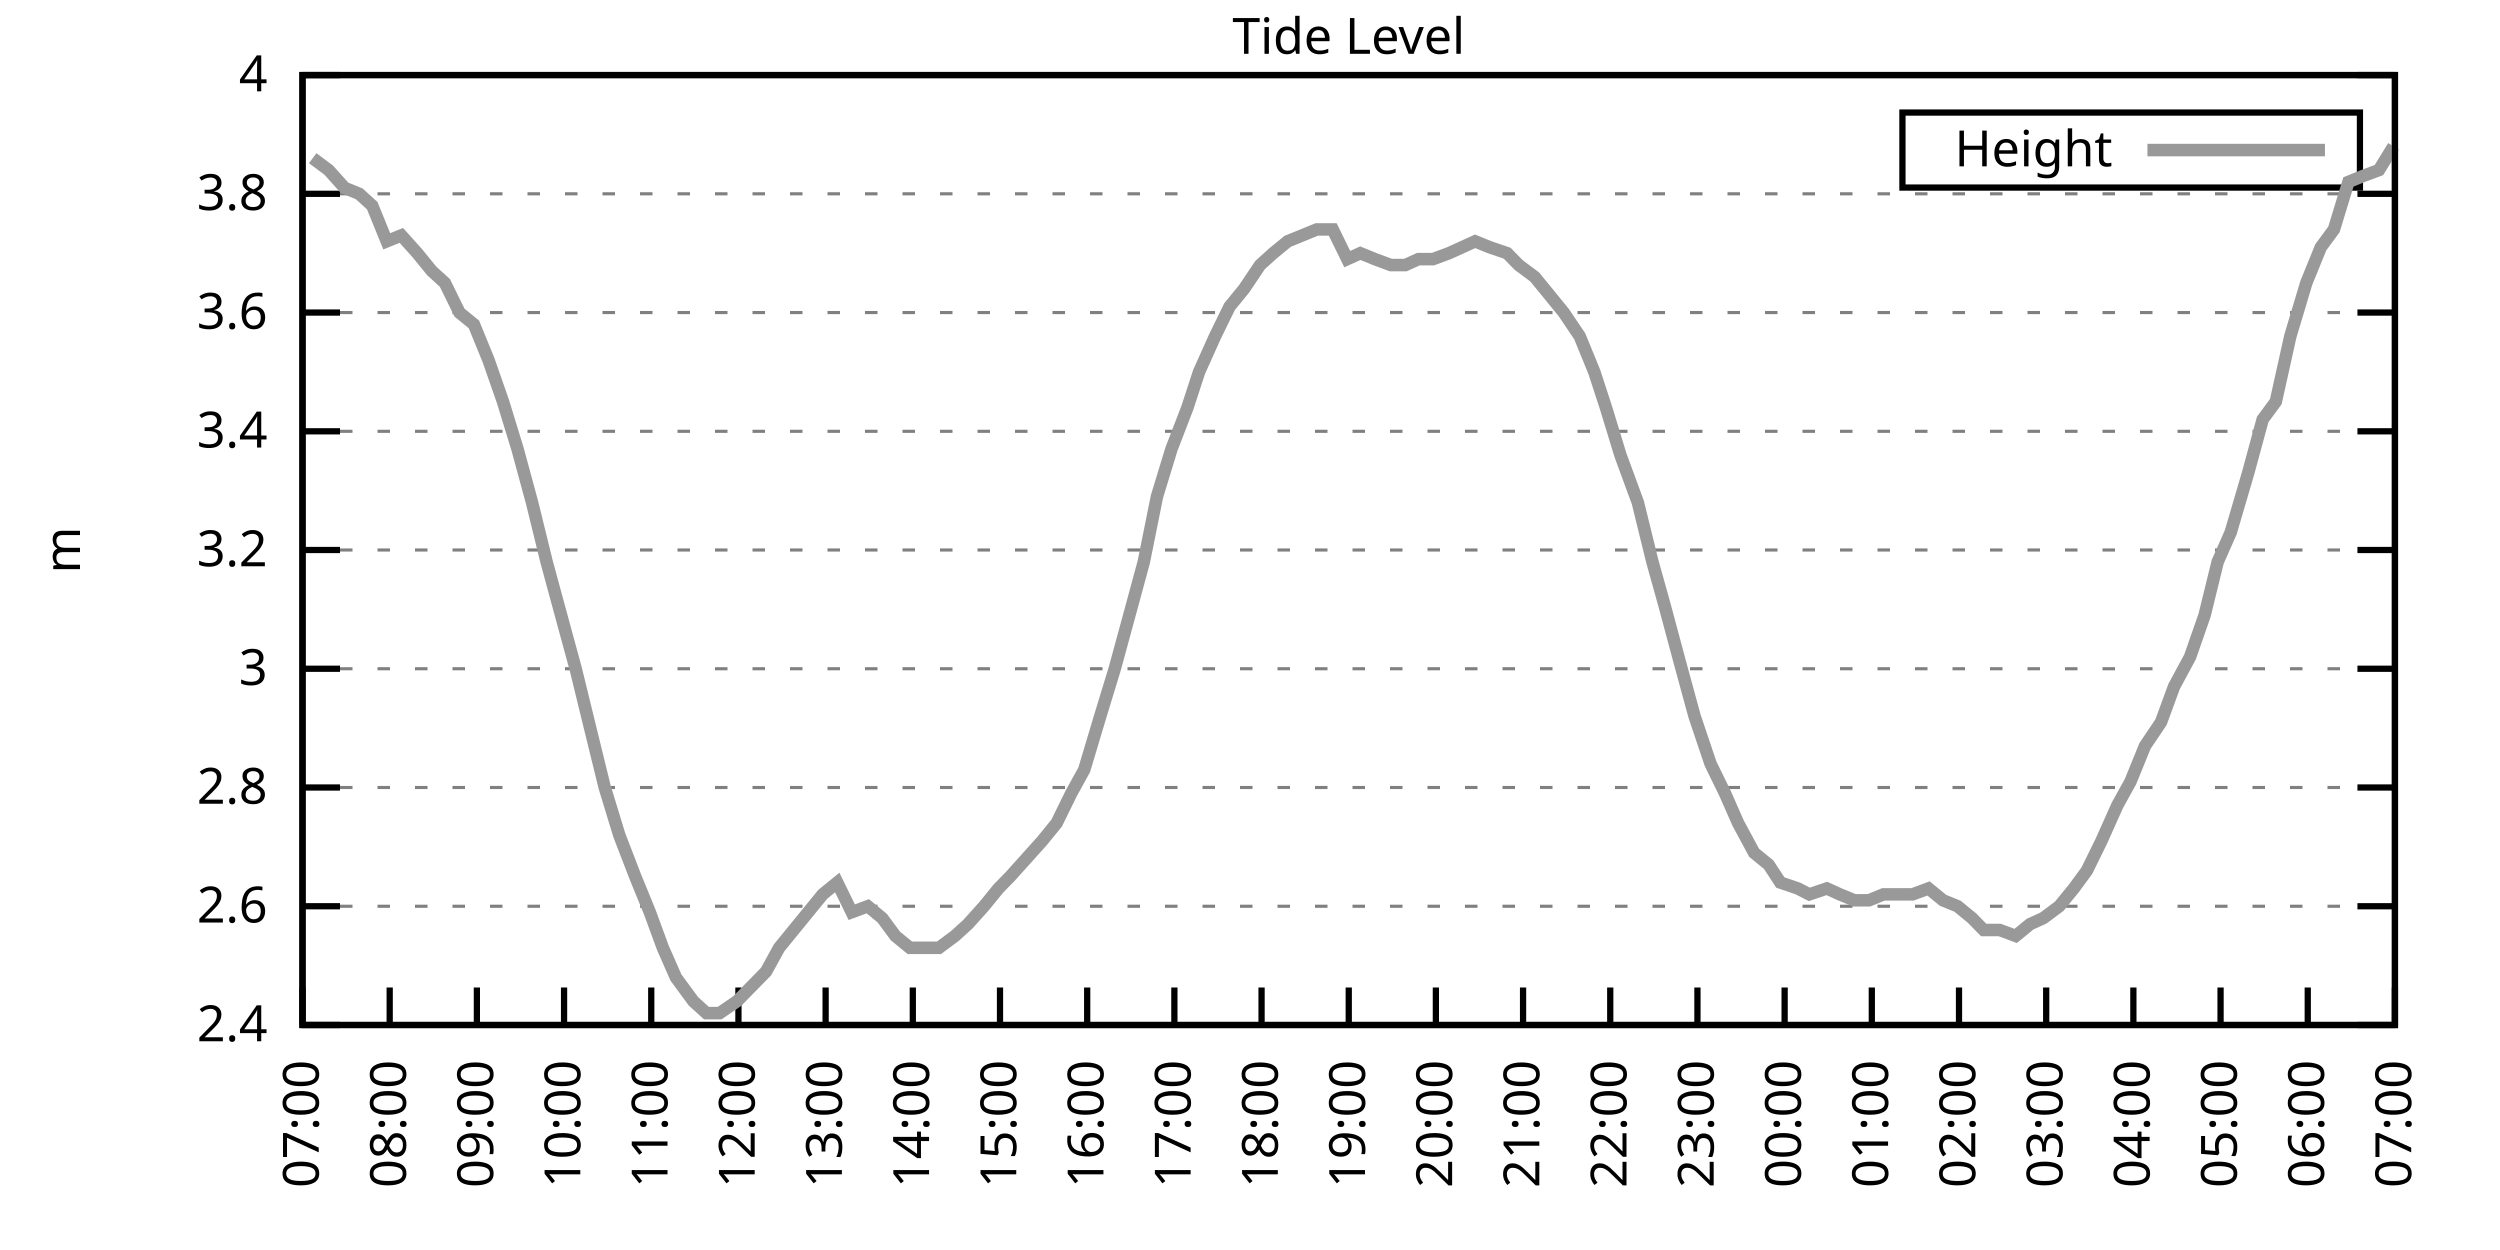
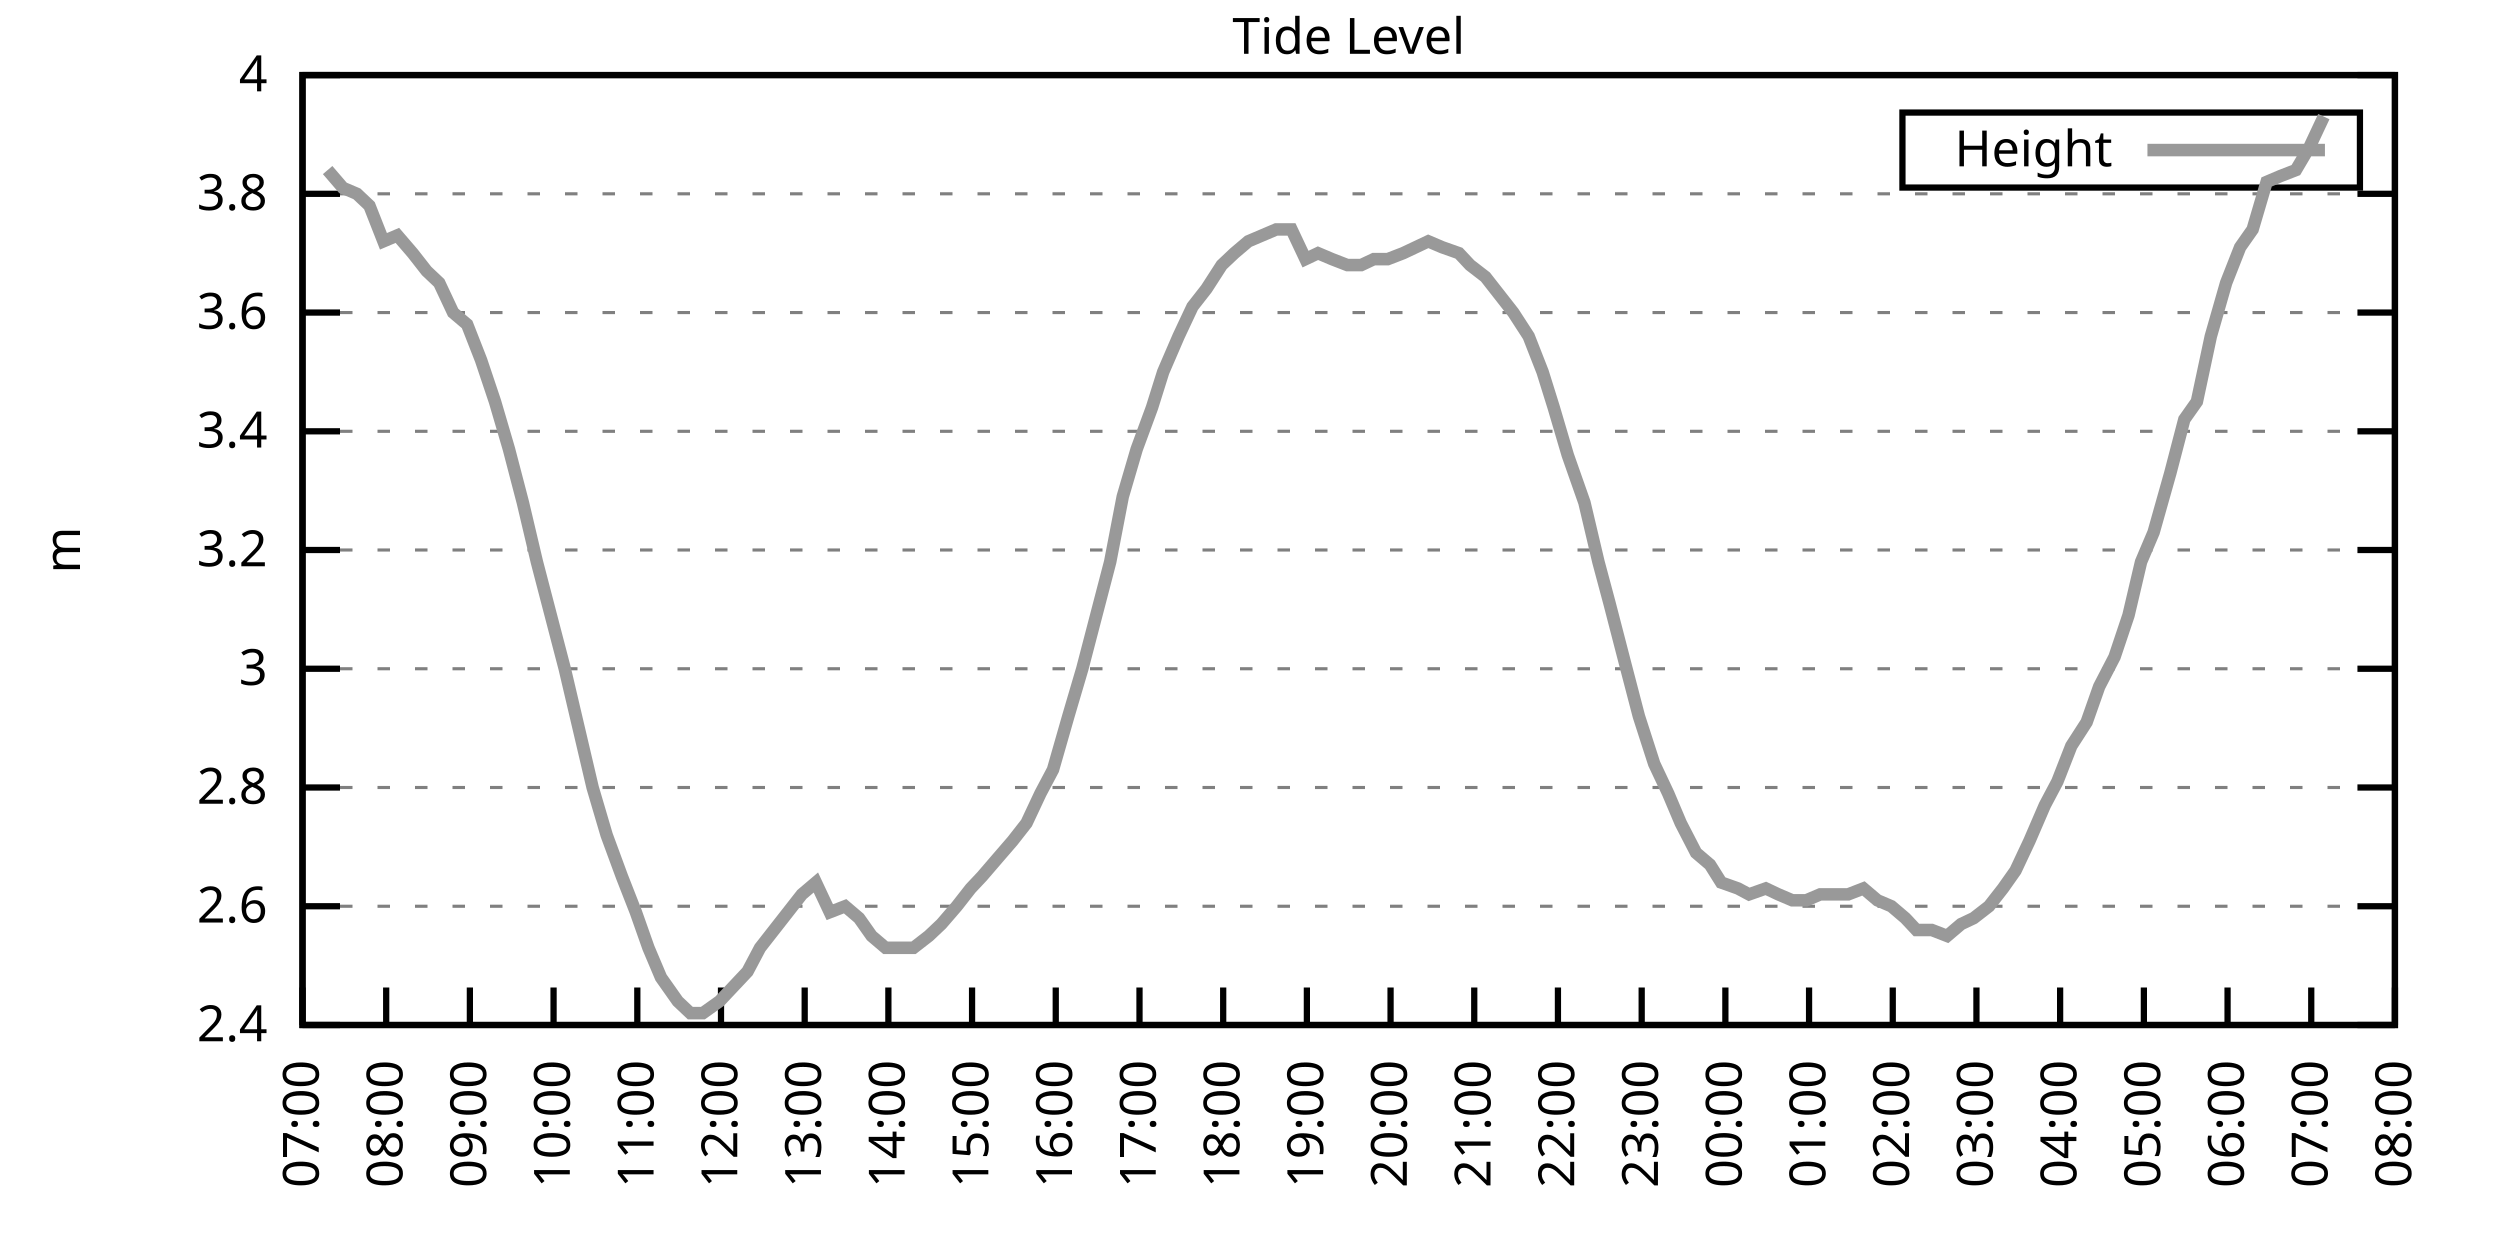
<svg xmlns="http://www.w3.org/2000/svg" xmlns:xlink="http://www.w3.org/1999/xlink" width="400" height="200" viewBox="0 0 400 200">
  <g id="gnuplot_canvas">
    <rect x="0" y="0" width="400" height="200" fill="none" />
    <defs>
      <circle id="gpDot" r="0.5" stroke-width="0.5" stroke="currentColor" />
      <path id="gpPt0" stroke-width="0.333" stroke="currentColor" d="M-1,0 h2 M0,-1 v2" />
      <path id="gpPt1" stroke-width="0.333" stroke="currentColor" d="M-1,-1 L1,1 M1,-1 L-1,1" />
      <path id="gpPt2" stroke-width="0.333" stroke="currentColor" d="M-1,0 L1,0 M0,-1 L0,1 M-1,-1 L1,1 M-1,1 L1,-1" />
      <rect id="gpPt3" stroke-width="0.333" stroke="currentColor" x="-1" y="-1" width="2" height="2" />
      <rect id="gpPt4" stroke-width="0.333" stroke="currentColor" fill="currentColor" x="-1" y="-1" width="2" height="2" />
      <circle id="gpPt5" stroke-width="0.333" stroke="currentColor" cx="0" cy="0" r="1" />
      <use xlink:href="#gpPt5" id="gpPt6" fill="currentColor" stroke="none" />
      <path id="gpPt7" stroke-width="0.333" stroke="currentColor" d="M0,-1.33 L-1.33,0.67 L1.33,0.67 z" />
      <use xlink:href="#gpPt7" id="gpPt8" fill="currentColor" stroke="none" />
      <use xlink:href="#gpPt7" id="gpPt9" stroke="currentColor" transform="rotate(180)" />
      <use xlink:href="#gpPt9" id="gpPt10" fill="currentColor" stroke="none" />
      <use xlink:href="#gpPt3" id="gpPt11" stroke="currentColor" transform="rotate(45)" />
      <use xlink:href="#gpPt11" id="gpPt12" fill="currentColor" stroke="none" />
      <path id="gpPt13" stroke-width="0.333" stroke="currentColor" d="M0,1.330 L1.265,0.411 L0.782,-1.067 L-0.782,-1.076 L-1.265,0.411 z" />
      <use xlink:href="#gpPt13" id="gpPt14" fill="currentColor" stroke="none" />
      <filter id="textbox" filterUnits="objectBoundingBox" x="0" y="0" height="1" width="1">
        <feFlood flood-color="white" flood-opacity="1" result="bgnd" />
        <feComposite in="SourceGraphic" in2="bgnd" operator="atop" />
      </filter>
      <filter id="greybox" filterUnits="objectBoundingBox" x="0" y="0" height="1" width="1">
        <feFlood flood-color="lightgrey" flood-opacity="1" result="grey" />
        <feComposite in="SourceGraphic" in2="grey" operator="atop" />
      </filter>
    </defs>
    <g fill="none" color="white" stroke="currentColor" stroke-width="1.00" stroke-linecap="butt" stroke-linejoin="miter">
</g>
    <g fill="none" color="black" stroke="currentColor" stroke-width="1.00" stroke-linecap="butt" stroke-linejoin="miter">
      <g stroke="none" shape-rendering="crispEdges">
        <polygon fill="rgb(255, 255, 255)" points="48.40,164.00 383.18,164.00 383.18,12.02 48.40,12.02 " />
      </g>
    </g>
    <g fill="none" color="black" stroke="currentColor" stroke-width="1.00" stroke-linecap="butt" stroke-linejoin="miter">
</g>
    <g fill="none" color="black" stroke="black" stroke-width="0.50" stroke-linecap="butt" stroke-linejoin="miter">
</g>
    <g fill="none" color="gray" stroke="currentColor" stroke-width="0.50" stroke-linecap="butt" stroke-linejoin="miter">
      <path stroke="gray" stroke-dasharray="2,4" class="gridline" d="M48.40,164.00 L383.19,164.00  " />
    </g>
    <g fill="none" color="gray" stroke="gray" stroke-width="1.00" stroke-linecap="butt" stroke-linejoin="miter">
</g>
    <g fill="none" color="black" stroke="currentColor" stroke-width="1.00" stroke-linecap="butt" stroke-linejoin="miter">
      <path stroke="black" d="M48.40,164.00 L54.40,164.00 M383.19,164.00 L377.19,164.00  " />
      <g transform="translate(42.80,166.60)" stroke="none" fill="black" font-family="Sans" font-size="8.00" text-anchor="end">
        <text>
          <tspan font-family="Sans"> 2.4</tspan>
        </text>
      </g>
    </g>
    <g fill="none" color="black" stroke="currentColor" stroke-width="1.00" stroke-linecap="butt" stroke-linejoin="miter">
</g>
    <g fill="none" color="black" stroke="black" stroke-width="0.50" stroke-linecap="butt" stroke-linejoin="miter">
</g>
    <g fill="none" color="gray" stroke="currentColor" stroke-width="0.50" stroke-linecap="butt" stroke-linejoin="miter">
      <path stroke="gray" stroke-dasharray="2,4" class="gridline" d="M48.40,145.00 L383.19,145.00  " />
    </g>
    <g fill="none" color="gray" stroke="gray" stroke-width="1.00" stroke-linecap="butt" stroke-linejoin="miter">
</g>
    <g fill="none" color="black" stroke="currentColor" stroke-width="1.00" stroke-linecap="butt" stroke-linejoin="miter">
      <path stroke="black" d="M48.40,145.00 L54.40,145.00 M383.19,145.00 L377.19,145.00  " />
      <g transform="translate(42.80,147.60)" stroke="none" fill="black" font-family="Sans" font-size="8.00" text-anchor="end">
        <text>
          <tspan font-family="Sans"> 2.6</tspan>
        </text>
      </g>
    </g>
    <g fill="none" color="black" stroke="currentColor" stroke-width="1.00" stroke-linecap="butt" stroke-linejoin="miter">
</g>
    <g fill="none" color="black" stroke="black" stroke-width="0.50" stroke-linecap="butt" stroke-linejoin="miter">
</g>
    <g fill="none" color="gray" stroke="currentColor" stroke-width="0.50" stroke-linecap="butt" stroke-linejoin="miter">
      <path stroke="gray" stroke-dasharray="2,4" class="gridline" d="M48.40,126.00 L383.19,126.00  " />
    </g>
    <g fill="none" color="gray" stroke="gray" stroke-width="1.00" stroke-linecap="butt" stroke-linejoin="miter">
</g>
    <g fill="none" color="black" stroke="currentColor" stroke-width="1.00" stroke-linecap="butt" stroke-linejoin="miter">
      <path stroke="black" d="M48.40,126.00 L54.40,126.00 M383.19,126.00 L377.19,126.00  " />
      <g transform="translate(42.80,128.60)" stroke="none" fill="black" font-family="Sans" font-size="8.00" text-anchor="end">
        <text>
          <tspan font-family="Sans"> 2.8</tspan>
        </text>
      </g>
    </g>
    <g fill="none" color="black" stroke="currentColor" stroke-width="1.00" stroke-linecap="butt" stroke-linejoin="miter">
</g>
    <g fill="none" color="black" stroke="black" stroke-width="0.50" stroke-linecap="butt" stroke-linejoin="miter">
</g>
    <g fill="none" color="gray" stroke="currentColor" stroke-width="0.50" stroke-linecap="butt" stroke-linejoin="miter">
      <path stroke="gray" stroke-dasharray="2,4" class="gridline" d="M48.40,107.00 L383.19,107.00  " />
    </g>
    <g fill="none" color="gray" stroke="gray" stroke-width="1.00" stroke-linecap="butt" stroke-linejoin="miter">
</g>
    <g fill="none" color="black" stroke="currentColor" stroke-width="1.00" stroke-linecap="butt" stroke-linejoin="miter">
      <path stroke="black" d="M48.40,107.00 L54.40,107.00 M383.19,107.00 L377.19,107.00  " />
      <g transform="translate(42.80,109.60)" stroke="none" fill="black" font-family="Sans" font-size="8.00" text-anchor="end">
        <text>
          <tspan font-family="Sans"> 3</tspan>
        </text>
      </g>
    </g>
    <g fill="none" color="black" stroke="currentColor" stroke-width="1.00" stroke-linecap="butt" stroke-linejoin="miter">
</g>
    <g fill="none" color="black" stroke="black" stroke-width="0.50" stroke-linecap="butt" stroke-linejoin="miter">
</g>
    <g fill="none" color="gray" stroke="currentColor" stroke-width="0.50" stroke-linecap="butt" stroke-linejoin="miter">
      <path stroke="gray" stroke-dasharray="2,4" class="gridline" d="M48.40,88.00 L383.19,88.00  " />
    </g>
    <g fill="none" color="gray" stroke="gray" stroke-width="1.00" stroke-linecap="butt" stroke-linejoin="miter">
</g>
    <g fill="none" color="black" stroke="currentColor" stroke-width="1.00" stroke-linecap="butt" stroke-linejoin="miter">
      <path stroke="black" d="M48.40,88.00 L54.40,88.00 M383.19,88.00 L377.19,88.00  " />
      <g transform="translate(42.80,90.60)" stroke="none" fill="black" font-family="Sans" font-size="8.00" text-anchor="end">
        <text>
          <tspan font-family="Sans"> 3.2</tspan>
        </text>
      </g>
    </g>
    <g fill="none" color="black" stroke="currentColor" stroke-width="1.00" stroke-linecap="butt" stroke-linejoin="miter">
</g>
    <g fill="none" color="black" stroke="black" stroke-width="0.50" stroke-linecap="butt" stroke-linejoin="miter">
</g>
    <g fill="none" color="gray" stroke="currentColor" stroke-width="0.50" stroke-linecap="butt" stroke-linejoin="miter">
      <path stroke="gray" stroke-dasharray="2,4" class="gridline" d="M48.40,69.01 L383.19,69.01  " />
    </g>
    <g fill="none" color="gray" stroke="gray" stroke-width="1.00" stroke-linecap="butt" stroke-linejoin="miter">
</g>
    <g fill="none" color="black" stroke="currentColor" stroke-width="1.00" stroke-linecap="butt" stroke-linejoin="miter">
      <path stroke="black" d="M48.40,69.01 L54.40,69.01 M383.19,69.01 L377.19,69.01  " />
      <g transform="translate(42.80,71.61)" stroke="none" fill="black" font-family="Sans" font-size="8.00" text-anchor="end">
        <text>
          <tspan font-family="Sans"> 3.4</tspan>
        </text>
      </g>
    </g>
    <g fill="none" color="black" stroke="currentColor" stroke-width="1.00" stroke-linecap="butt" stroke-linejoin="miter">
</g>
    <g fill="none" color="black" stroke="black" stroke-width="0.50" stroke-linecap="butt" stroke-linejoin="miter">
</g>
    <g fill="none" color="gray" stroke="currentColor" stroke-width="0.50" stroke-linecap="butt" stroke-linejoin="miter">
      <path stroke="gray" stroke-dasharray="2,4" class="gridline" d="M48.40,50.01 L383.19,50.01  " />
    </g>
    <g fill="none" color="gray" stroke="gray" stroke-width="1.00" stroke-linecap="butt" stroke-linejoin="miter">
</g>
    <g fill="none" color="black" stroke="currentColor" stroke-width="1.00" stroke-linecap="butt" stroke-linejoin="miter">
      <path stroke="black" d="M48.40,50.01 L54.40,50.01 M383.19,50.01 L377.19,50.01  " />
      <g transform="translate(42.80,52.61)" stroke="none" fill="black" font-family="Sans" font-size="8.00" text-anchor="end">
        <text>
          <tspan font-family="Sans"> 3.6</tspan>
        </text>
      </g>
    </g>
    <g fill="none" color="black" stroke="currentColor" stroke-width="1.00" stroke-linecap="butt" stroke-linejoin="miter">
</g>
    <g fill="none" color="black" stroke="black" stroke-width="0.50" stroke-linecap="butt" stroke-linejoin="miter">
</g>
    <g fill="none" color="gray" stroke="currentColor" stroke-width="0.50" stroke-linecap="butt" stroke-linejoin="miter">
      <path stroke="gray" stroke-dasharray="2,4" class="gridline" d="M48.40,31.01 L383.19,31.01  " />
    </g>
    <g fill="none" color="gray" stroke="gray" stroke-width="1.00" stroke-linecap="butt" stroke-linejoin="miter">
</g>
    <g fill="none" color="black" stroke="currentColor" stroke-width="1.00" stroke-linecap="butt" stroke-linejoin="miter">
      <path stroke="black" d="M48.40,31.01 L54.40,31.01 M383.19,31.01 L377.19,31.01  " />
      <g transform="translate(42.80,33.61)" stroke="none" fill="black" font-family="Sans" font-size="8.00" text-anchor="end">
        <text>
          <tspan font-family="Sans"> 3.8</tspan>
        </text>
      </g>
    </g>
    <g fill="none" color="black" stroke="currentColor" stroke-width="1.00" stroke-linecap="butt" stroke-linejoin="miter">
</g>
    <g fill="none" color="black" stroke="black" stroke-width="0.50" stroke-linecap="butt" stroke-linejoin="miter">
</g>
    <g fill="none" color="gray" stroke="currentColor" stroke-width="0.50" stroke-linecap="butt" stroke-linejoin="miter">
      <path stroke="gray" stroke-dasharray="2,4" class="gridline" d="M48.40,12.01 L383.19,12.01  " />
    </g>
    <g fill="none" color="gray" stroke="gray" stroke-width="1.00" stroke-linecap="butt" stroke-linejoin="miter">
</g>
    <g fill="none" color="black" stroke="currentColor" stroke-width="1.00" stroke-linecap="butt" stroke-linejoin="miter">
      <path stroke="black" d="M48.40,12.01 L54.40,12.01 M383.19,12.01 L377.19,12.01  " />
      <g transform="translate(42.80,14.61)" stroke="none" fill="black" font-family="Sans" font-size="8.00" text-anchor="end">
        <text>
          <tspan font-family="Sans"> 4</tspan>
        </text>
      </g>
    </g>
    <g fill="none" color="black" stroke="currentColor" stroke-width="1.00" stroke-linecap="butt" stroke-linejoin="miter">
      <path stroke="black" d="M48.40,164.00 L48.40,158.00  " />
      <g transform="translate(51.00,169.60) rotate(270.00)" stroke="none" fill="black" font-family="Sans" font-size="8.00" text-anchor="end">
        <text>
          <tspan font-family="Sans">07:00</tspan>
        </text>
      </g>
    </g>
    <g fill="none" color="black" stroke="currentColor" stroke-width="1.00" stroke-linecap="butt" stroke-linejoin="miter">
-       <path stroke="black" d="M62.35,164.00 L62.35,158.00  " />
-       <g transform="translate(64.95,169.60) rotate(270.00)" stroke="none" fill="black" font-family="Sans" font-size="8.00" text-anchor="end">
+       <path stroke="black" d="M61.79,164.00 L61.79,158.00  " />
+       <g transform="translate(64.39,169.60) rotate(270.00)" stroke="none" fill="black" font-family="Sans" font-size="8.00" text-anchor="end">
        <text>
          <tspan font-family="Sans">08:00</tspan>
        </text>
      </g>
    </g>
    <g fill="none" color="black" stroke="currentColor" stroke-width="1.00" stroke-linecap="butt" stroke-linejoin="miter">
-       <path stroke="black" d="M76.30,164.00 L76.30,158.00  " />
-       <g transform="translate(78.90,169.60) rotate(270.00)" stroke="none" fill="black" font-family="Sans" font-size="8.00" text-anchor="end">
+       <path stroke="black" d="M75.18,164.00 L75.18,158.00  " />
+       <g transform="translate(77.78,169.60) rotate(270.00)" stroke="none" fill="black" font-family="Sans" font-size="8.00" text-anchor="end">
        <text>
          <tspan font-family="Sans">09:00</tspan>
        </text>
      </g>
    </g>
    <g fill="none" color="black" stroke="currentColor" stroke-width="1.00" stroke-linecap="butt" stroke-linejoin="miter">
-       <path stroke="black" d="M90.25,164.00 L90.25,158.00  " />
-       <g transform="translate(92.85,169.60) rotate(270.00)" stroke="none" fill="black" font-family="Sans" font-size="8.00" text-anchor="end">
+       <path stroke="black" d="M88.57,164.00 L88.57,158.00  " />
+       <g transform="translate(91.17,169.60) rotate(270.00)" stroke="none" fill="black" font-family="Sans" font-size="8.00" text-anchor="end">
        <text>
          <tspan font-family="Sans">10:00</tspan>
        </text>
      </g>
    </g>
    <g fill="none" color="black" stroke="currentColor" stroke-width="1.00" stroke-linecap="butt" stroke-linejoin="miter">
-       <path stroke="black" d="M104.20,164.00 L104.20,158.00  " />
-       <g transform="translate(106.80,169.60) rotate(270.00)" stroke="none" fill="black" font-family="Sans" font-size="8.00" text-anchor="end">
+       <path stroke="black" d="M101.97,164.00 L101.97,158.00  " />
+       <g transform="translate(104.57,169.60) rotate(270.00)" stroke="none" fill="black" font-family="Sans" font-size="8.00" text-anchor="end">
        <text>
          <tspan font-family="Sans">11:00</tspan>
        </text>
      </g>
    </g>
    <g fill="none" color="black" stroke="currentColor" stroke-width="1.00" stroke-linecap="butt" stroke-linejoin="miter">
-       <path stroke="black" d="M118.15,164.00 L118.15,158.00  " />
-       <g transform="translate(120.75,169.60) rotate(270.00)" stroke="none" fill="black" font-family="Sans" font-size="8.00" text-anchor="end">
+       <path stroke="black" d="M115.36,164.00 L115.36,158.00  " />
+       <g transform="translate(117.96,169.60) rotate(270.00)" stroke="none" fill="black" font-family="Sans" font-size="8.00" text-anchor="end">
        <text>
          <tspan font-family="Sans">12:00</tspan>
        </text>
      </g>
    </g>
    <g fill="none" color="black" stroke="currentColor" stroke-width="1.00" stroke-linecap="butt" stroke-linejoin="miter">
-       <path stroke="black" d="M132.10,164.00 L132.10,158.00  " />
-       <g transform="translate(134.70,169.60) rotate(270.00)" stroke="none" fill="black" font-family="Sans" font-size="8.00" text-anchor="end">
+       <path stroke="black" d="M128.75,164.00 L128.75,158.00  " />
+       <g transform="translate(131.35,169.60) rotate(270.00)" stroke="none" fill="black" font-family="Sans" font-size="8.00" text-anchor="end">
        <text>
          <tspan font-family="Sans">13:00</tspan>
        </text>
      </g>
    </g>
    <g fill="none" color="black" stroke="currentColor" stroke-width="1.00" stroke-linecap="butt" stroke-linejoin="miter">
-       <path stroke="black" d="M146.05,164.00 L146.05,158.00  " />
-       <g transform="translate(148.65,169.60) rotate(270.00)" stroke="none" fill="black" font-family="Sans" font-size="8.00" text-anchor="end">
+       <path stroke="black" d="M142.14,164.00 L142.14,158.00  " />
+       <g transform="translate(144.74,169.60) rotate(270.00)" stroke="none" fill="black" font-family="Sans" font-size="8.00" text-anchor="end">
        <text>
          <tspan font-family="Sans">14:00</tspan>
        </text>
      </g>
    </g>
    <g fill="none" color="black" stroke="currentColor" stroke-width="1.00" stroke-linecap="butt" stroke-linejoin="miter">
-       <path stroke="black" d="M160.00,164.00 L160.00,158.00  " />
-       <g transform="translate(162.60,169.60) rotate(270.00)" stroke="none" fill="black" font-family="Sans" font-size="8.00" text-anchor="end">
+       <path stroke="black" d="M155.53,164.00 L155.53,158.00  " />
+       <g transform="translate(158.13,169.60) rotate(270.00)" stroke="none" fill="black" font-family="Sans" font-size="8.00" text-anchor="end">
        <text>
          <tspan font-family="Sans">15:00</tspan>
        </text>
      </g>
    </g>
    <g fill="none" color="black" stroke="currentColor" stroke-width="1.00" stroke-linecap="butt" stroke-linejoin="miter">
-       <path stroke="black" d="M173.95,164.00 L173.95,158.00  " />
-       <g transform="translate(176.55,169.60) rotate(270.00)" stroke="none" fill="black" font-family="Sans" font-size="8.00" text-anchor="end">
+       <path stroke="black" d="M168.92,164.00 L168.92,158.00  " />
+       <g transform="translate(171.52,169.60) rotate(270.00)" stroke="none" fill="black" font-family="Sans" font-size="8.00" text-anchor="end">
        <text>
          <tspan font-family="Sans">16:00</tspan>
        </text>
      </g>
    </g>
    <g fill="none" color="black" stroke="currentColor" stroke-width="1.00" stroke-linecap="butt" stroke-linejoin="miter">
-       <path stroke="black" d="M187.90,164.00 L187.90,158.00  " />
-       <g transform="translate(190.50,169.60) rotate(270.00)" stroke="none" fill="black" font-family="Sans" font-size="8.00" text-anchor="end">
+       <path stroke="black" d="M182.32,164.00 L182.32,158.00  " />
+       <g transform="translate(184.92,169.60) rotate(270.00)" stroke="none" fill="black" font-family="Sans" font-size="8.00" text-anchor="end">
        <text>
          <tspan font-family="Sans">17:00</tspan>
        </text>
      </g>
    </g>
    <g fill="none" color="black" stroke="currentColor" stroke-width="1.00" stroke-linecap="butt" stroke-linejoin="miter">
-       <path stroke="black" d="M201.85,164.00 L201.85,158.00  " />
-       <g transform="translate(204.45,169.60) rotate(270.00)" stroke="none" fill="black" font-family="Sans" font-size="8.00" text-anchor="end">
+       <path stroke="black" d="M195.71,164.00 L195.71,158.00  " />
+       <g transform="translate(198.31,169.60) rotate(270.00)" stroke="none" fill="black" font-family="Sans" font-size="8.00" text-anchor="end">
        <text>
          <tspan font-family="Sans">18:00</tspan>
        </text>
      </g>
    </g>
    <g fill="none" color="black" stroke="currentColor" stroke-width="1.00" stroke-linecap="butt" stroke-linejoin="miter">
-       <path stroke="black" d="M215.80,164.00 L215.80,158.00  " />
-       <g transform="translate(218.40,169.60) rotate(270.00)" stroke="none" fill="black" font-family="Sans" font-size="8.00" text-anchor="end">
+       <path stroke="black" d="M209.10,164.00 L209.10,158.00  " />
+       <g transform="translate(211.70,169.60) rotate(270.00)" stroke="none" fill="black" font-family="Sans" font-size="8.00" text-anchor="end">
        <text>
          <tspan font-family="Sans">19:00</tspan>
        </text>
      </g>
    </g>
    <g fill="none" color="black" stroke="currentColor" stroke-width="1.00" stroke-linecap="butt" stroke-linejoin="miter">
-       <path stroke="black" d="M229.74,164.00 L229.74,158.00  " />
-       <g transform="translate(232.34,169.60) rotate(270.00)" stroke="none" fill="black" font-family="Sans" font-size="8.00" text-anchor="end">
+       <path stroke="black" d="M222.49,164.00 L222.49,158.00  " />
+       <g transform="translate(225.09,169.60) rotate(270.00)" stroke="none" fill="black" font-family="Sans" font-size="8.00" text-anchor="end">
        <text>
          <tspan font-family="Sans">20:00</tspan>
        </text>
      </g>
    </g>
    <g fill="none" color="black" stroke="currentColor" stroke-width="1.00" stroke-linecap="butt" stroke-linejoin="miter">
-       <path stroke="black" d="M243.69,164.00 L243.69,158.00  " />
-       <g transform="translate(246.29,169.60) rotate(270.00)" stroke="none" fill="black" font-family="Sans" font-size="8.00" text-anchor="end">
+       <path stroke="black" d="M235.88,164.00 L235.88,158.00  " />
+       <g transform="translate(238.48,169.60) rotate(270.00)" stroke="none" fill="black" font-family="Sans" font-size="8.00" text-anchor="end">
        <text>
          <tspan font-family="Sans">21:00</tspan>
        </text>
      </g>
    </g>
    <g fill="none" color="black" stroke="currentColor" stroke-width="1.00" stroke-linecap="butt" stroke-linejoin="miter">
-       <path stroke="black" d="M257.64,164.00 L257.64,158.00  " />
-       <g transform="translate(260.24,169.60) rotate(270.00)" stroke="none" fill="black" font-family="Sans" font-size="8.00" text-anchor="end">
+       <path stroke="black" d="M249.27,164.00 L249.27,158.00  " />
+       <g transform="translate(251.87,169.60) rotate(270.00)" stroke="none" fill="black" font-family="Sans" font-size="8.00" text-anchor="end">
        <text>
          <tspan font-family="Sans">22:00</tspan>
        </text>
      </g>
    </g>
    <g fill="none" color="black" stroke="currentColor" stroke-width="1.00" stroke-linecap="butt" stroke-linejoin="miter">
-       <path stroke="black" d="M271.59,164.00 L271.59,158.00  " />
-       <g transform="translate(274.19,169.60) rotate(270.00)" stroke="none" fill="black" font-family="Sans" font-size="8.00" text-anchor="end">
+       <path stroke="black" d="M262.67,164.00 L262.67,158.00  " />
+       <g transform="translate(265.27,169.60) rotate(270.00)" stroke="none" fill="black" font-family="Sans" font-size="8.00" text-anchor="end">
        <text>
          <tspan font-family="Sans">23:00</tspan>
        </text>
      </g>
    </g>
    <g fill="none" color="black" stroke="currentColor" stroke-width="1.00" stroke-linecap="butt" stroke-linejoin="miter">
-       <path stroke="black" d="M285.54,164.00 L285.54,158.00  " />
-       <g transform="translate(288.14,169.60) rotate(270.00)" stroke="none" fill="black" font-family="Sans" font-size="8.00" text-anchor="end">
+       <path stroke="black" d="M276.06,164.00 L276.06,158.00  " />
+       <g transform="translate(278.66,169.60) rotate(270.00)" stroke="none" fill="black" font-family="Sans" font-size="8.00" text-anchor="end">
        <text>
          <tspan font-family="Sans">00:00</tspan>
        </text>
      </g>
    </g>
    <g fill="none" color="black" stroke="currentColor" stroke-width="1.00" stroke-linecap="butt" stroke-linejoin="miter">
-       <path stroke="black" d="M299.49,164.00 L299.49,158.00  " />
-       <g transform="translate(302.09,169.60) rotate(270.00)" stroke="none" fill="black" font-family="Sans" font-size="8.00" text-anchor="end">
+       <path stroke="black" d="M289.45,164.00 L289.45,158.00  " />
+       <g transform="translate(292.05,169.60) rotate(270.00)" stroke="none" fill="black" font-family="Sans" font-size="8.00" text-anchor="end">
        <text>
          <tspan font-family="Sans">01:00</tspan>
        </text>
      </g>
    </g>
    <g fill="none" color="black" stroke="currentColor" stroke-width="1.00" stroke-linecap="butt" stroke-linejoin="miter">
-       <path stroke="black" d="M313.44,164.00 L313.44,158.00  " />
-       <g transform="translate(316.04,169.60) rotate(270.00)" stroke="none" fill="black" font-family="Sans" font-size="8.00" text-anchor="end">
+       <path stroke="black" d="M302.84,164.00 L302.84,158.00  " />
+       <g transform="translate(305.44,169.60) rotate(270.00)" stroke="none" fill="black" font-family="Sans" font-size="8.00" text-anchor="end">
        <text>
          <tspan font-family="Sans">02:00</tspan>
        </text>
      </g>
    </g>
    <g fill="none" color="black" stroke="currentColor" stroke-width="1.00" stroke-linecap="butt" stroke-linejoin="miter">
-       <path stroke="black" d="M327.39,164.00 L327.39,158.00  " />
-       <g transform="translate(329.99,169.60) rotate(270.00)" stroke="none" fill="black" font-family="Sans" font-size="8.00" text-anchor="end">
+       <path stroke="black" d="M316.23,164.00 L316.23,158.00  " />
+       <g transform="translate(318.83,169.60) rotate(270.00)" stroke="none" fill="black" font-family="Sans" font-size="8.00" text-anchor="end">
        <text>
          <tspan font-family="Sans">03:00</tspan>
        </text>
      </g>
    </g>
    <g fill="none" color="black" stroke="currentColor" stroke-width="1.00" stroke-linecap="butt" stroke-linejoin="miter">
-       <path stroke="black" d="M341.34,164.00 L341.34,158.00  " />
-       <g transform="translate(343.94,169.60) rotate(270.00)" stroke="none" fill="black" font-family="Sans" font-size="8.00" text-anchor="end">
+       <path stroke="black" d="M329.62,164.00 L329.62,158.00  " />
+       <g transform="translate(332.22,169.60) rotate(270.00)" stroke="none" fill="black" font-family="Sans" font-size="8.00" text-anchor="end">
        <text>
          <tspan font-family="Sans">04:00</tspan>
        </text>
      </g>
    </g>
    <g fill="none" color="black" stroke="currentColor" stroke-width="1.00" stroke-linecap="butt" stroke-linejoin="miter">
-       <path stroke="black" d="M355.29,164.00 L355.29,158.00  " />
-       <g transform="translate(357.89,169.60) rotate(270.00)" stroke="none" fill="black" font-family="Sans" font-size="8.00" text-anchor="end">
+       <path stroke="black" d="M343.02,164.00 L343.02,158.00  " />
+       <g transform="translate(345.62,169.60) rotate(270.00)" stroke="none" fill="black" font-family="Sans" font-size="8.00" text-anchor="end">
        <text>
          <tspan font-family="Sans">05:00</tspan>
        </text>
      </g>
    </g>
    <g fill="none" color="black" stroke="currentColor" stroke-width="1.00" stroke-linecap="butt" stroke-linejoin="miter">
-       <path stroke="black" d="M369.24,164.00 L369.24,158.00  " />
-       <g transform="translate(371.84,169.60) rotate(270.00)" stroke="none" fill="black" font-family="Sans" font-size="8.00" text-anchor="end">
+       <path stroke="black" d="M356.41,164.00 L356.41,158.00  " />
+       <g transform="translate(359.01,169.60) rotate(270.00)" stroke="none" fill="black" font-family="Sans" font-size="8.00" text-anchor="end">
        <text>
          <tspan font-family="Sans">06:00</tspan>
+         </text>
+       </g>
+     </g>
+     <g fill="none" color="black" stroke="currentColor" stroke-width="1.00" stroke-linecap="butt" stroke-linejoin="miter">
+       <path stroke="black" d="M369.80,164.00 L369.80,158.00  " />
+       <g transform="translate(372.40,169.60) rotate(270.00)" stroke="none" fill="black" font-family="Sans" font-size="8.00" text-anchor="end">
+         <text>
+           <tspan font-family="Sans">07:00</tspan>
        </text>
      </g>
    </g>
    <g fill="none" color="black" stroke="currentColor" stroke-width="1.00" stroke-linecap="butt" stroke-linejoin="miter">
      <path stroke="black" d="M383.19,164.00 L383.19,158.00  " />
      <g transform="translate(385.79,169.60) rotate(270.00)" stroke="none" fill="black" font-family="Sans" font-size="8.00" text-anchor="end">
        <text>
-           <tspan font-family="Sans">07:00</tspan>
+           <tspan font-family="Sans">08:00</tspan>
        </text>
      </g>
    </g>
    <g fill="none" color="black" stroke="currentColor" stroke-width="1.00" stroke-linecap="butt" stroke-linejoin="miter">
</g>
    <g fill="none" color="black" stroke="currentColor" stroke-width="1.00" stroke-linecap="butt" stroke-linejoin="miter">
      <path stroke="black" d="M48.40,12.01 L48.40,164.00 L383.19,164.00 L383.19,12.01 L48.40,12.01 Z  " />
    </g>
    <g fill="none" color="black" stroke="currentColor" stroke-width="1.00" stroke-linecap="butt" stroke-linejoin="miter">
</g>
    <g fill="none" color="black" stroke="currentColor" stroke-width="1.00" stroke-linecap="butt" stroke-linejoin="miter">
      <path stroke="black" d="M304.39,30.01 L304.39,18.01 L377.59,18.01 L377.59,30.01 L304.39,30.01 Z  " />
    </g>
    <g id="Tide_level_plot_1">
      <g fill="none" color="white" stroke="black" stroke-width="2.00" stroke-linecap="butt" stroke-linejoin="miter">
</g>
      <g fill="none" color="black" stroke="currentColor" stroke-width="2.00" stroke-linecap="butt" stroke-linejoin="miter">
        <g transform="translate(337.99,26.61)" stroke="none" fill="black" font-family="Sans" font-size="8.00" text-anchor="end">
          <text>
            <tspan font-family="Sans">Height</tspan>
          </text>
        </g>
      </g>
      <g fill="none" color="black" stroke="currentColor" stroke-width="2.00" stroke-linecap="butt" stroke-linejoin="miter">
-         <path stroke="rgb(153, 153, 153)" d="M343.59,24.01 L371.99,24.01 M50.03,25.31 L52.58,27.21 L55.14,30.06 L57.47,31.01 L59.56,32.91 L61.88,38.61   L64.21,37.66 L66.77,40.51 L69.09,43.36 L71.18,45.26 L73.51,50.01 L75.83,51.91 L78.16,57.61 L80.48,64.26   L82.81,71.86 L85.13,80.41 L87.46,89.90 L89.78,98.45 L92.11,107.00 L94.43,116.50 L96.76,126.00 L99.08,133.60   L101.64,140.25 L103.97,145.95 L106.06,151.65 L108.15,156.40 L110.94,160.20 L113.03,162.10 L115.13,162.10 L117.92,160.20   L119.78,158.30 L122.57,155.45 L124.66,151.65 L126.98,148.80 L129.31,145.95 L131.63,143.10 L133.96,141.20 L136.28,145.95   L138.84,145.00 L141.16,146.90 L143.26,149.75 L145.58,151.65 L147.91,151.65 L150.23,151.65 L152.79,149.75 L154.88,147.85   L157.44,145.00 L159.76,142.15 L161.62,140.25 L164.18,137.40 L166.74,134.55 L169.06,131.70 L171.39,126.95 L173.48,123.15   L176.04,114.60 L178.36,107.00 L180.69,98.45 L183.01,89.90 L185.11,79.46 L187.43,71.86 L189.99,65.21 L191.85,59.51   L194.41,53.81 L196.73,49.06 L199.06,46.21 L201.61,42.41 L203.71,40.51 L206.03,38.61 L208.36,37.66 L210.68,36.71   L213.24,36.71 L215.56,41.46 L217.65,40.51 L219.98,41.46 L222.54,42.41 L224.86,42.41 L226.95,41.46 L229.28,41.46   L231.84,40.51 L233.93,39.56 L236.02,38.61 L238.35,39.56 L241.14,40.51 L243.00,42.41 L245.55,44.31 L247.88,47.16   L250.20,50.01 L252.76,53.81 L255.09,59.51 L256.95,65.21 L259.27,72.81 L262.06,80.41 L264.39,89.90 L266.25,96.55   L268.80,106.05 L271.13,114.60 L273.69,122.20 L276.01,126.95 L278.10,131.70 L280.66,136.45 L282.99,138.35 L284.85,141.20   L287.64,142.15 L289.50,143.10 L292.29,142.15 L294.38,143.10 L296.70,144.05 L299.03,144.05 L301.35,143.10 L303.44,143.10   L306.00,143.10 L308.56,142.15 L310.88,144.05 L313.21,145.00 L315.53,146.90 L317.39,148.80 L319.95,148.80 L322.51,149.75   L324.83,147.85 L326.93,146.90 L329.48,145.00 L331.81,142.15 L333.90,139.30 L336.23,134.55 L338.78,128.85 L340.88,125.05   L343.20,119.35 L345.76,115.55 L347.85,109.85 L350.41,105.10 L352.73,98.45 L354.83,89.90 L356.92,85.16 L359.71,75.66   L362.03,67.11 L364.13,64.26 L366.45,53.81 L369.01,45.26 L371.33,39.56 L373.43,36.71 L375.75,29.11 L378.08,28.16   L380.63,27.21 L382.96,23.41  " />
+         <path stroke="rgb(153, 153, 153)" d="M343.59,24.01 L371.99,24.01 M52.42,27.21 L54.87,30.06 L57.10,31.01 L59.11,32.91 L61.35,38.61 L63.58,37.66   L66.03,40.51 L68.26,43.36 L70.27,45.26 L72.50,50.01 L74.74,51.91 L76.97,57.61 L79.20,64.26 L81.43,71.86   L83.66,80.41 L85.90,89.90 L88.13,98.45 L90.36,107.00 L92.59,116.50 L94.82,126.00 L97.06,133.60 L99.51,140.25   L101.74,145.95 L103.75,151.65 L105.76,156.40 L108.44,160.20 L110.45,162.10 L112.46,162.10 L115.13,160.20 L116.92,158.30   L119.60,155.45 L121.61,151.65 L123.84,148.80 L126.07,145.95 L128.30,143.10 L130.54,141.20 L132.77,145.95 L135.22,145.00   L137.45,146.90 L139.46,149.75 L141.69,151.65 L143.93,151.65 L146.16,151.65 L148.61,149.75 L150.62,147.85 L153.08,145.00   L155.31,142.15 L157.10,140.25 L159.55,137.40 L162.01,134.55 L164.24,131.70 L166.47,126.95 L168.48,123.15 L170.93,114.60   L173.17,107.00 L175.40,98.45 L177.63,89.90 L179.64,79.46 L181.87,71.86 L184.32,65.21 L186.11,59.51 L188.57,53.81   L190.80,49.06 L193.03,46.21 L195.48,42.41 L197.49,40.51 L199.73,38.61 L201.96,37.66 L204.19,36.71 L206.64,36.71   L208.88,41.46 L210.88,40.51 L213.12,41.46 L215.57,42.41 L217.80,42.41 L219.81,41.46 L222.04,41.46 L224.50,40.51   L226.51,39.56 L228.52,38.61 L230.75,39.56 L233.43,40.51 L235.21,42.41 L237.67,44.31 L239.90,47.16 L242.13,50.01   L244.59,53.81 L246.82,59.51 L248.60,65.21 L250.84,72.81 L253.51,80.41 L255.75,89.90 L257.53,96.55 L259.99,106.05   L262.22,114.60 L264.67,122.20 L266.91,126.95 L268.92,131.70 L271.37,136.45 L273.60,138.35 L275.39,141.20 L278.07,142.15   L279.85,143.10 L282.53,142.15 L284.54,143.10 L286.77,144.05 L289.00,144.05 L291.23,143.10 L293.24,143.10 L295.70,143.10   L298.15,142.15 L300.39,144.05 L302.62,145.00 L304.85,146.90 L306.63,148.80 L309.09,148.80 L311.54,149.75 L313.78,147.85   L315.79,146.90 L318.24,145.00 L320.47,142.15 L322.48,139.30 L324.71,134.55 L327.17,128.85 L329.18,125.05 L331.41,119.35   L333.86,115.55 L335.87,109.85 L338.33,105.10 L340.56,98.45 L342.57,89.90 L344.58,85.16 L347.26,75.66 L349.49,67.11   L351.50,64.26 L353.73,53.81 L356.18,45.26 L358.42,39.56 L360.42,36.71 L362.66,29.11 L364.89,28.16 L367.34,27.21   L369.58,23.41 L371.81,18.66  " />
      </g>
    </g>
    <g fill="none" color="black" stroke="currentColor" stroke-width="2.00" stroke-linecap="butt" stroke-linejoin="miter">
</g>
    <g fill="none" color="black" stroke="black" stroke-width="1.00" stroke-linecap="butt" stroke-linejoin="miter">
</g>
    <g fill="none" color="black" stroke="currentColor" stroke-width="1.00" stroke-linecap="butt" stroke-linejoin="miter">
      <path stroke="black" d="M48.40,12.01 L48.40,164.00 L383.19,164.00 L383.19,12.01 L48.40,12.01 Z  " />
      <g transform="translate(12.80,88.01) rotate(270.00)" stroke="none" fill="black" font-family="Sans" font-size="8.00" text-anchor="middle">
        <text>
          <tspan font-family="Sans">m</tspan>
        </text>
      </g>
    </g>
    <g fill="none" color="black" stroke="currentColor" stroke-width="1.00" stroke-linecap="butt" stroke-linejoin="miter">
</g>
    <g fill="none" color="black" stroke="currentColor" stroke-width="1.00" stroke-linecap="butt" stroke-linejoin="miter">
      <g transform="translate(215.79,8.61)" stroke="none" fill="black" font-family="Sans" font-size="8.00" text-anchor="middle">
        <text>
          <tspan font-family="Sans">Tide Level</tspan>
        </text>
      </g>
    </g>
    <g fill="none" color="black" stroke="currentColor" stroke-width="1.00" stroke-linecap="butt" stroke-linejoin="miter">
</g>
  </g>
</svg>
